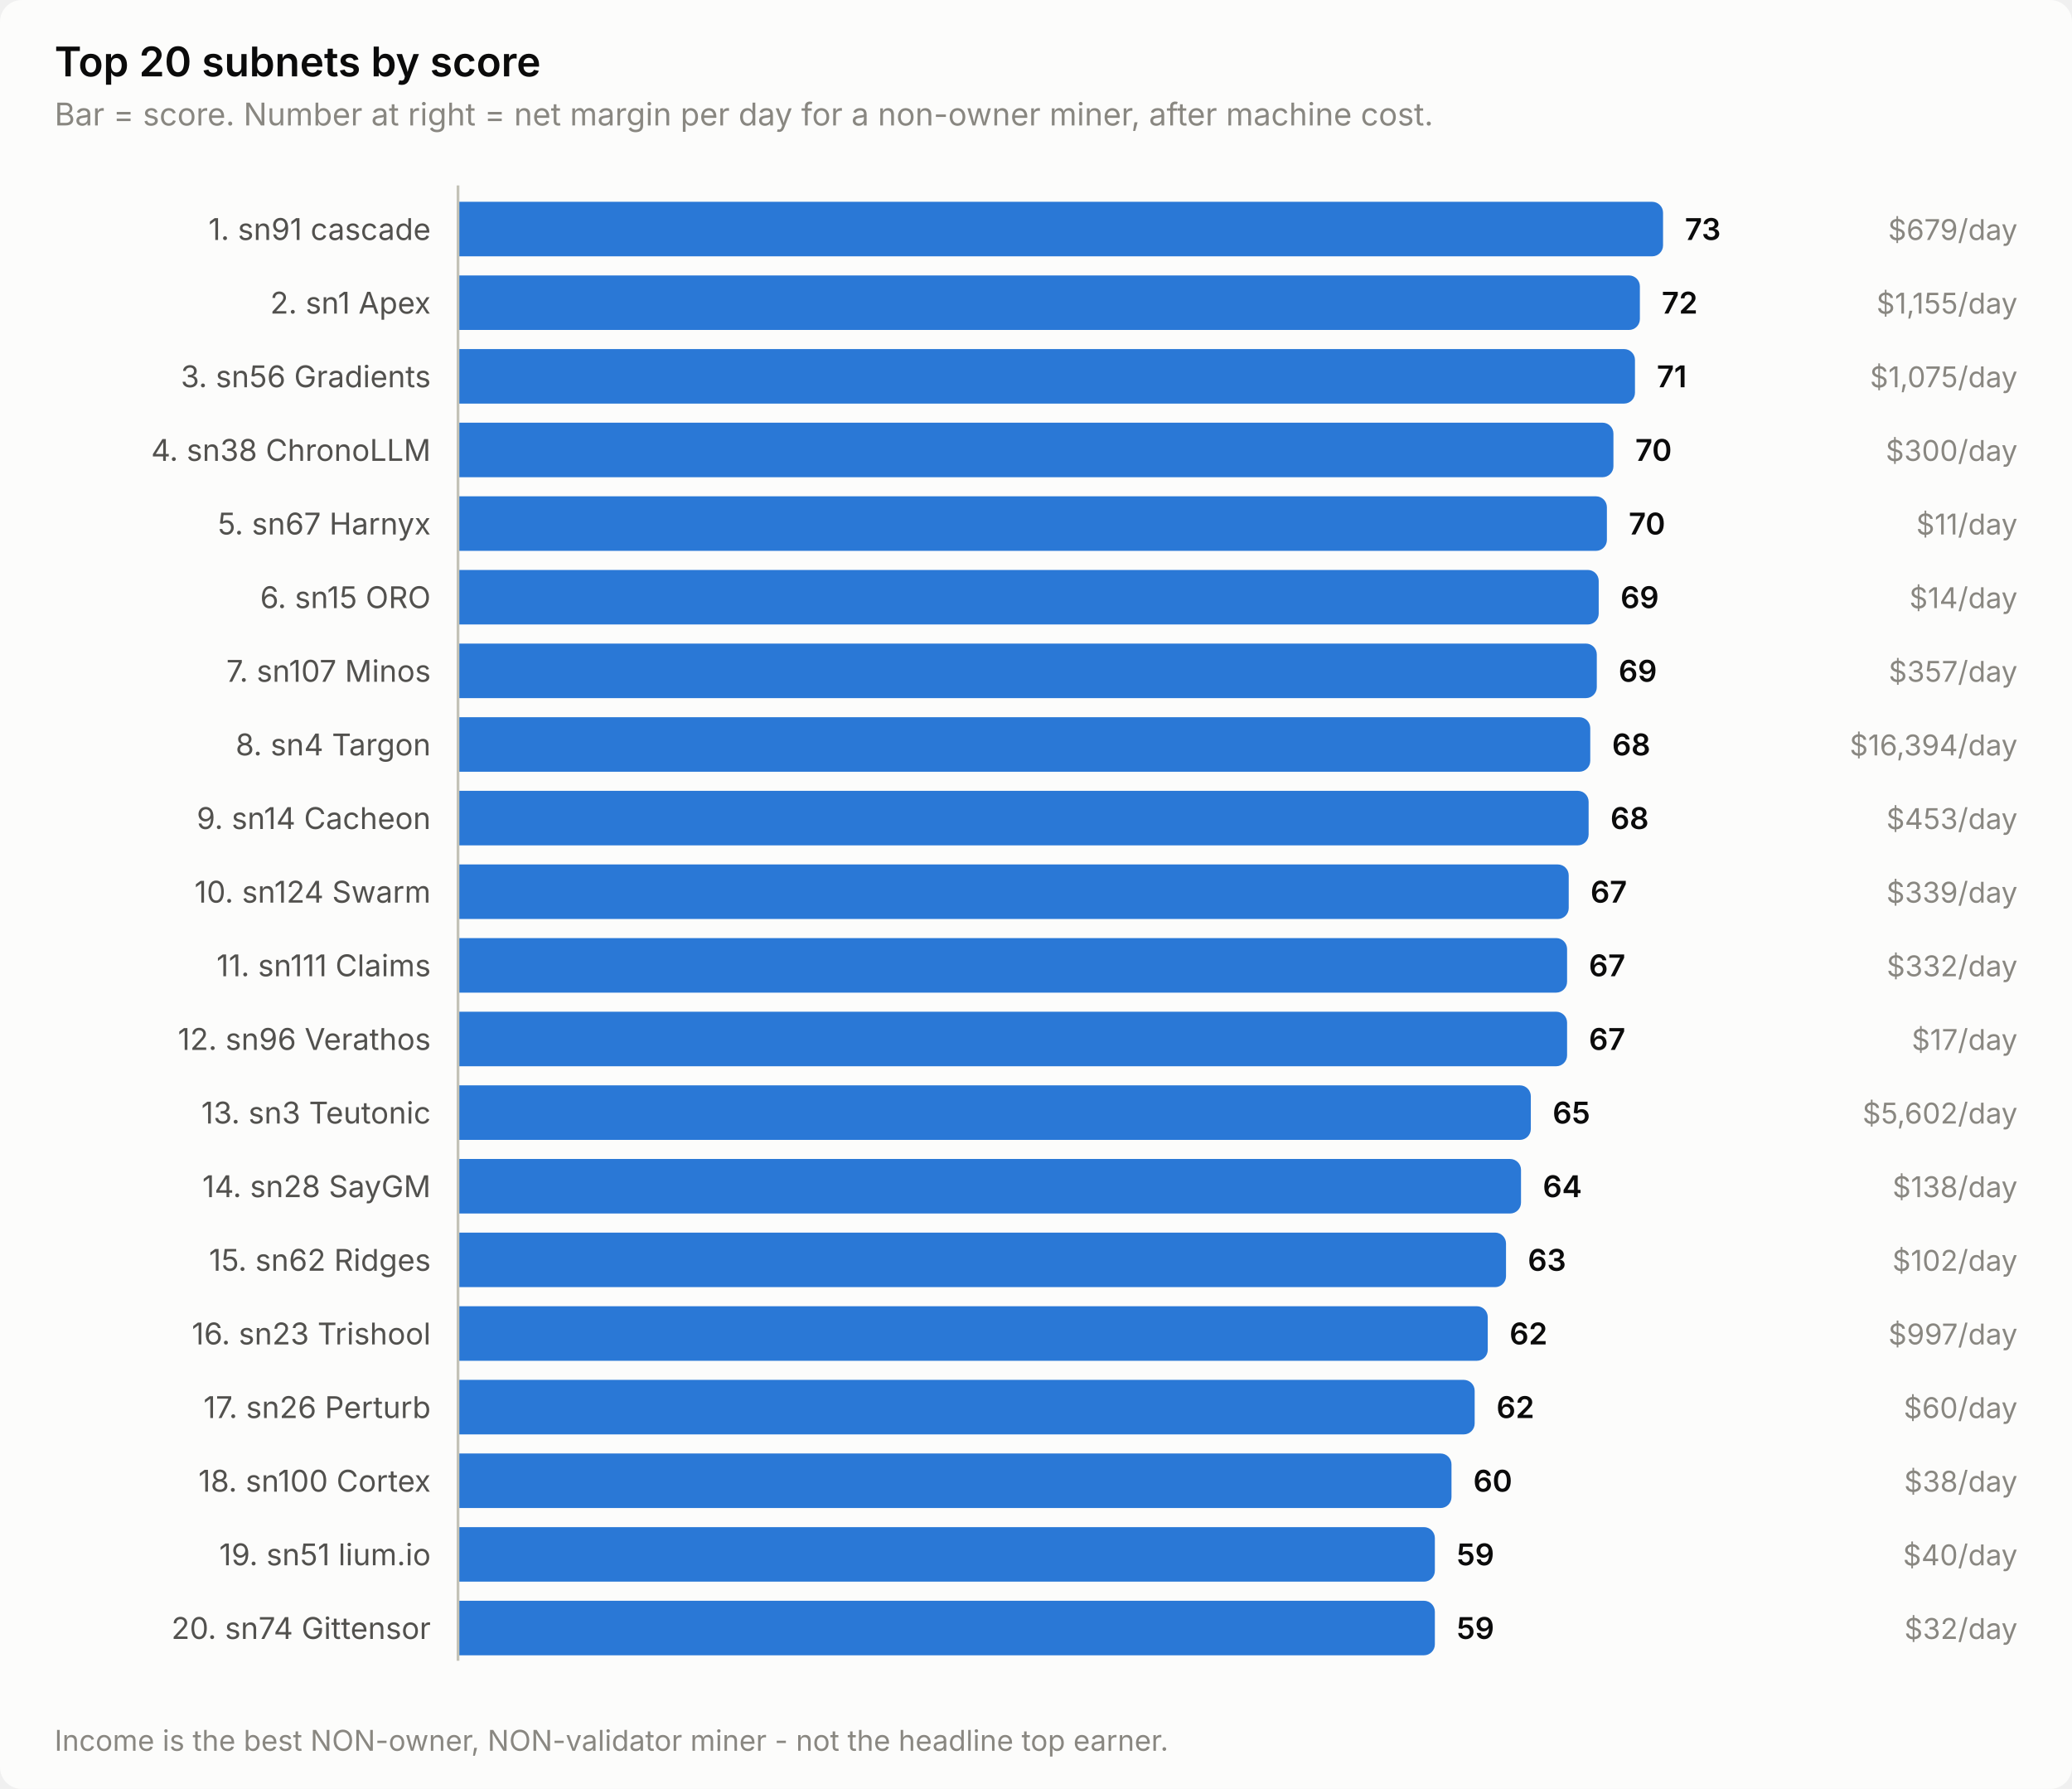
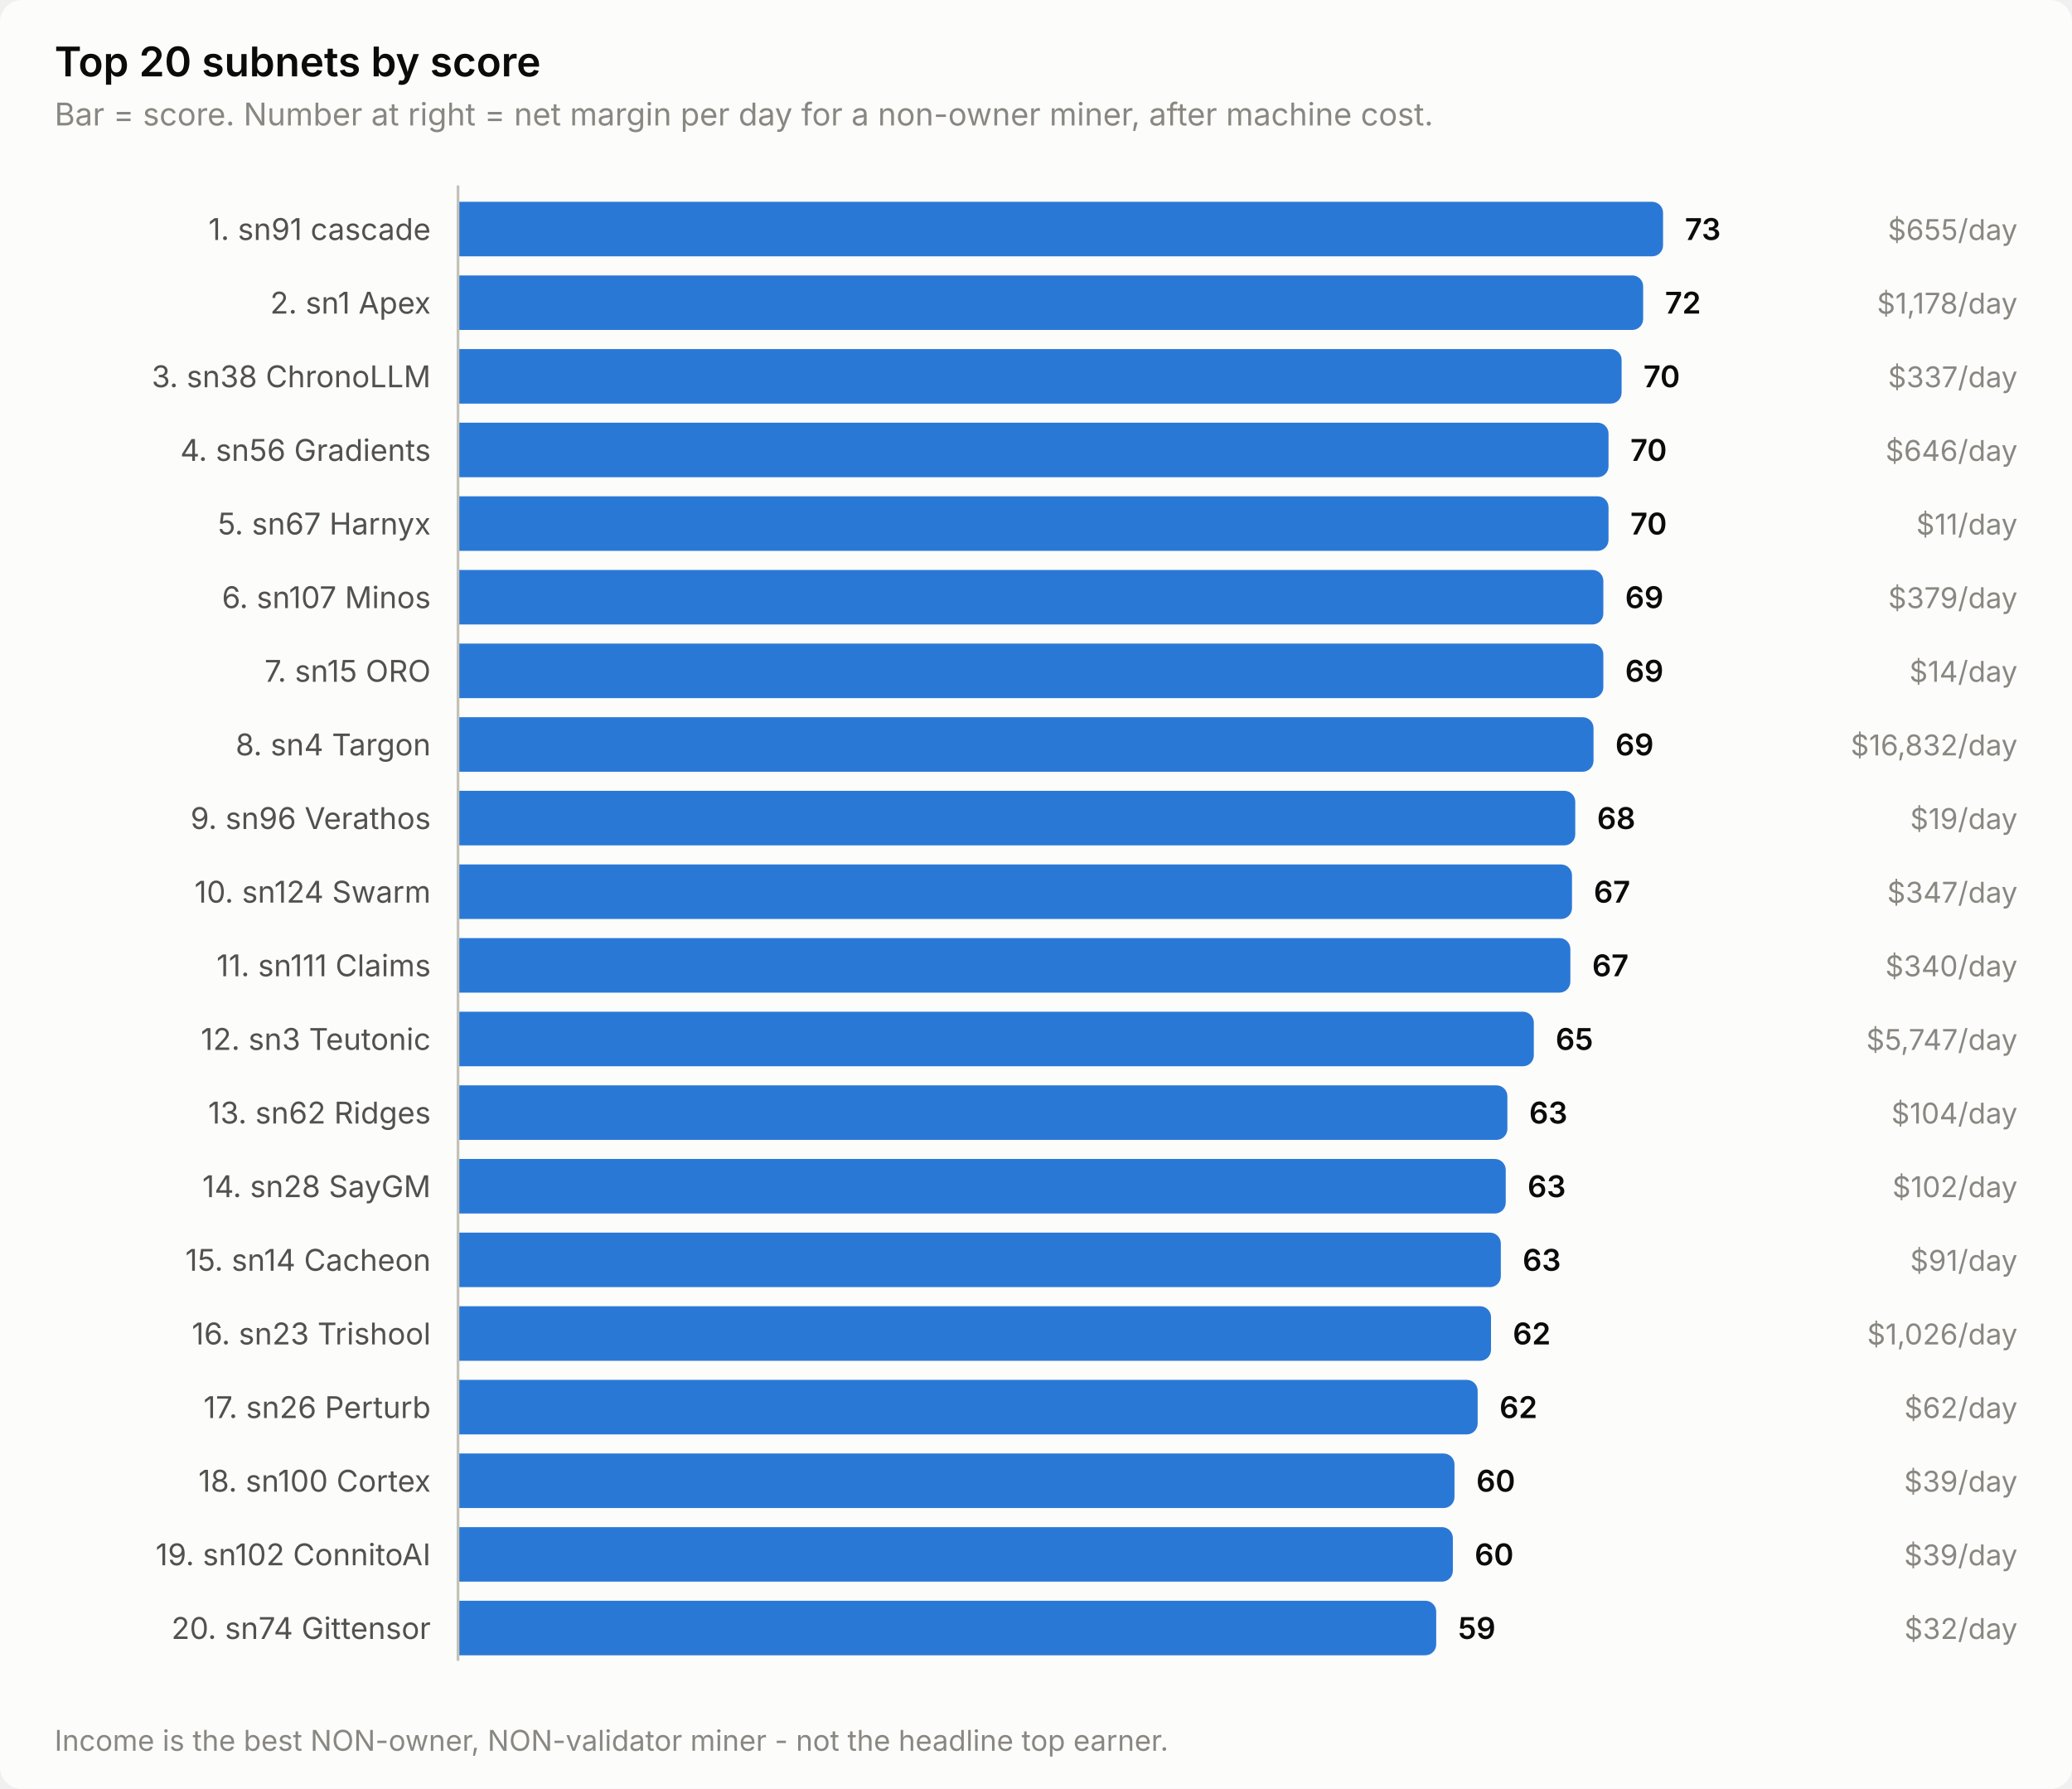
<svg xmlns="http://www.w3.org/2000/svg" width="760" height="656" viewBox="0 0 760 656" role="img" aria-label="Top 20 subnets by score">
  <style>
    text { font-family: system-ui, -apple-system, 'Segoe UI', sans-serif; }
    .t-title { font-size: 15px; font-weight: 600; }
    .t-sub { font-size: 11.5px; }
    .t-lab { font-size: 11px; }
    .t-val { font-size: 11px; font-weight: 600; font-variant-numeric: tabular-nums; }
    .t-tick { font-size: 10.5px; font-variant-numeric: tabular-nums; }

    .surface { fill: #fcfcfb; }
    .ink { fill: #0b0b0b; }
    .ink2 { fill: #52514e; }
    .muted { fill: #898781; }
    .grid { stroke: #e1e0d9; }
    .axis { stroke: #c3c2b7; }
    .accent { fill: #2a78d6; }
    .critical { fill: #d03b3b; }
    .deemph { fill: #d8d7d0; }

    @media (prefers-color-scheme: dark) {
      .surface { fill: #1a1a19; }
      .ink { fill: #ffffff; }
      .ink2 { fill: #c3c2b7; }
      .muted { fill: #898781; }
      .grid { stroke: #2c2c2a; }
      .axis { stroke: #383835; }
      .accent { fill: #3987e5; }
      .deemph { fill: #3a3a37; }
    }
</style>
  <rect class="surface" width="760" height="656" rx="8" />
  <text class="ink t-title" x="20" y="28">Top 20 subnets by score</text>
  <text class="muted t-sub" x="20" y="46">Bar = score. Number at right = net margin per day for a non-owner miner, after machine cost.</text>
  <text class="ink2 t-lab" x="158" y="88" text-anchor="end">1. sn91 cascade</text>
  <path class="accent" d="M168.0,74.0 H606.0 a4.0,4.0 0 0 1 4.0,4.0 V90.0 a4.0,4.0 0 0 1 -4.0,4.0 H168.0 Z" />
  <text class="ink t-val" x="618.0" y="88">73</text>
-   <text class="muted t-tick" x="740" y="88" text-anchor="end">$679/day</text>
+   <text class="muted t-tick" x="740" y="88" text-anchor="end">$655/day</text>
  <text class="ink2 t-lab" x="158" y="115" text-anchor="end">2. sn1 Apex</text>
-   <path class="accent" d="M168.0,101.0 H597.5 a4.0,4.0 0 0 1 4.0,4.0 V117.0 a4.0,4.0 0 0 1 -4.0,4.0 H168.0 Z" />
-   <text class="ink t-val" x="609.5" y="115">72</text>
-   <text class="muted t-tick" x="740" y="115" text-anchor="end">$1,155/day</text>
-   <text class="ink2 t-lab" x="158" y="142" text-anchor="end">3. sn56 Gradients</text>
-   <path class="accent" d="M168.0,128.0 H595.7 a4.0,4.0 0 0 1 4.0,4.0 V144.0 a4.0,4.0 0 0 1 -4.0,4.0 H168.0 Z" />
-   <text class="ink t-val" x="607.7" y="142">71</text>
-   <text class="muted t-tick" x="740" y="142" text-anchor="end">$1,075/day</text>
-   <text class="ink2 t-lab" x="158" y="169" text-anchor="end">4. sn38 ChronoLLM</text>
-   <path class="accent" d="M168.0,155.0 H587.8 a4.0,4.0 0 0 1 4.0,4.0 V171.0 a4.0,4.0 0 0 1 -4.0,4.0 H168.0 Z" />
-   <text class="ink t-val" x="599.8" y="169">70</text>
-   <text class="muted t-tick" x="740" y="169" text-anchor="end">$300/day</text>
+   <path class="accent" d="M168.0,101.0 H598.7 a4.0,4.0 0 0 1 4.0,4.0 V117.0 a4.0,4.0 0 0 1 -4.0,4.0 H168.0 Z" />
+   <text class="ink t-val" x="610.7" y="115">72</text>
+   <text class="muted t-tick" x="740" y="115" text-anchor="end">$1,178/day</text>
+   <text class="ink2 t-lab" x="158" y="142" text-anchor="end">3. sn38 ChronoLLM</text>
+   <path class="accent" d="M168.0,128.0 H590.8 a4.0,4.0 0 0 1 4.0,4.0 V144.0 a4.0,4.0 0 0 1 -4.0,4.0 H168.0 Z" />
+   <text class="ink t-val" x="602.8" y="142">70</text>
+   <text class="muted t-tick" x="740" y="142" text-anchor="end">$337/day</text>
+   <text class="ink2 t-lab" x="158" y="169" text-anchor="end">4. sn56 Gradients</text>
+   <path class="accent" d="M168.0,155.0 H586.0 a4.0,4.0 0 0 1 4.0,4.0 V171.0 a4.0,4.0 0 0 1 -4.0,4.0 H168.0 Z" />
+   <text class="ink t-val" x="598.0" y="169">70</text>
+   <text class="muted t-tick" x="740" y="169" text-anchor="end">$646/day</text>
  <text class="ink2 t-lab" x="158" y="196" text-anchor="end">5. sn67 Harnyx</text>
-   <path class="accent" d="M168.0,182.0 H585.4 a4.0,4.0 0 0 1 4.0,4.0 V198.0 a4.0,4.0 0 0 1 -4.0,4.0 H168.0 Z" />
-   <text class="ink t-val" x="597.4" y="196">70</text>
+   <path class="accent" d="M168.0,182.0 H586.0 a4.0,4.0 0 0 1 4.0,4.0 V198.0 a4.0,4.0 0 0 1 -4.0,4.0 H168.0 Z" />
+   <text class="ink t-val" x="598.0" y="196">70</text>
  <text class="muted t-tick" x="740" y="196" text-anchor="end">$11/day</text>
-   <text class="ink2 t-lab" x="158" y="223" text-anchor="end">6. sn15 ORO</text>
-   <path class="accent" d="M168.0,209.0 H582.4 a4.0,4.0 0 0 1 4.0,4.0 V225.0 a4.0,4.0 0 0 1 -4.0,4.0 H168.0 Z" />
-   <text class="ink t-val" x="594.4" y="223">69</text>
-   <text class="muted t-tick" x="740" y="223" text-anchor="end">$14/day</text>
-   <text class="ink2 t-lab" x="158" y="250" text-anchor="end">7. sn107 Minos</text>
-   <path class="accent" d="M168.0,236.0 H581.7 a4.0,4.0 0 0 1 4.0,4.0 V252.0 a4.0,4.0 0 0 1 -4.0,4.0 H168.0 Z" />
-   <text class="ink t-val" x="593.7" y="250">69</text>
-   <text class="muted t-tick" x="740" y="250" text-anchor="end">$357/day</text>
+   <text class="ink2 t-lab" x="158" y="223" text-anchor="end">6. sn107 Minos</text>
+   <path class="accent" d="M168.0,209.0 H584.1 a4.0,4.0 0 0 1 4.0,4.0 V225.0 a4.0,4.0 0 0 1 -4.0,4.0 H168.0 Z" />
+   <text class="ink t-val" x="596.1" y="223">69</text>
+   <text class="muted t-tick" x="740" y="223" text-anchor="end">$379/day</text>
+   <text class="ink2 t-lab" x="158" y="250" text-anchor="end">7. sn15 ORO</text>
+   <path class="accent" d="M168.0,236.0 H584.1 a4.0,4.0 0 0 1 4.0,4.0 V252.0 a4.0,4.0 0 0 1 -4.0,4.0 H168.0 Z" />
+   <text class="ink t-val" x="596.1" y="250">69</text>
+   <text class="muted t-tick" x="740" y="250" text-anchor="end">$14/day</text>
  <text class="ink2 t-lab" x="158" y="277" text-anchor="end">8. sn4 Targon</text>
-   <path class="accent" d="M168.0,263.0 H579.3 a4.0,4.0 0 0 1 4.0,4.0 V279.0 a4.0,4.0 0 0 1 -4.0,4.0 H168.0 Z" />
-   <text class="ink t-val" x="591.3" y="277">68</text>
-   <text class="muted t-tick" x="740" y="277" text-anchor="end">$16,394/day</text>
-   <text class="ink2 t-lab" x="158" y="304" text-anchor="end">9. sn14 Cacheon</text>
-   <path class="accent" d="M168.0,290.0 H578.7 a4.0,4.0 0 0 1 4.0,4.0 V306.0 a4.0,4.0 0 0 1 -4.0,4.0 H168.0 Z" />
-   <text class="ink t-val" x="590.7" y="304">68</text>
-   <text class="muted t-tick" x="740" y="304" text-anchor="end">$453/day</text>
+   <path class="accent" d="M168.0,263.0 H580.5 a4.0,4.0 0 0 1 4.0,4.0 V279.0 a4.0,4.0 0 0 1 -4.0,4.0 H168.0 Z" />
+   <text class="ink t-val" x="592.5" y="277">69</text>
+   <text class="muted t-tick" x="740" y="277" text-anchor="end">$16,832/day</text>
+   <text class="ink2 t-lab" x="158" y="304" text-anchor="end">9. sn96 Verathos</text>
+   <path class="accent" d="M168.0,290.0 H573.8 a4.0,4.0 0 0 1 4.0,4.0 V306.0 a4.0,4.0 0 0 1 -4.0,4.0 H168.0 Z" />
+   <text class="ink t-val" x="585.8" y="304">68</text>
+   <text class="muted t-tick" x="740" y="304" text-anchor="end">$19/day</text>
  <text class="ink2 t-lab" x="158" y="331" text-anchor="end">10. sn124 Swarm</text>
-   <path class="accent" d="M168.0,317.0 H571.4 a4.0,4.0 0 0 1 4.0,4.0 V333.0 a4.0,4.0 0 0 1 -4.0,4.0 H168.0 Z" />
-   <text class="ink t-val" x="583.4" y="331">67</text>
-   <text class="muted t-tick" x="740" y="331" text-anchor="end">$339/day</text>
+   <path class="accent" d="M168.0,317.0 H572.6 a4.0,4.0 0 0 1 4.0,4.0 V333.0 a4.0,4.0 0 0 1 -4.0,4.0 H168.0 Z" />
+   <text class="ink t-val" x="584.6" y="331">67</text>
+   <text class="muted t-tick" x="740" y="331" text-anchor="end">$347/day</text>
  <text class="ink2 t-lab" x="158" y="358" text-anchor="end">11. sn111 Claims</text>
-   <path class="accent" d="M168.0,344.0 H570.8 a4.0,4.0 0 0 1 4.0,4.0 V360.0 a4.0,4.0 0 0 1 -4.0,4.0 H168.0 Z" />
-   <text class="ink t-val" x="582.8" y="358">67</text>
-   <text class="muted t-tick" x="740" y="358" text-anchor="end">$332/day</text>
-   <text class="ink2 t-lab" x="158" y="385" text-anchor="end">12. sn96 Verathos</text>
-   <path class="accent" d="M168.0,371.0 H570.8 a4.0,4.0 0 0 1 4.0,4.0 V387.0 a4.0,4.0 0 0 1 -4.0,4.0 H168.0 Z" />
-   <text class="ink t-val" x="582.8" y="385">67</text>
-   <text class="muted t-tick" x="740" y="385" text-anchor="end">$17/day</text>
-   <text class="ink2 t-lab" x="158" y="412" text-anchor="end">13. sn3 Teutonic</text>
-   <path class="accent" d="M168.0,398.0 H557.5 a4.0,4.0 0 0 1 4.0,4.0 V414.0 a4.0,4.0 0 0 1 -4.0,4.0 H168.0 Z" />
-   <text class="ink t-val" x="569.5" y="412">65</text>
-   <text class="muted t-tick" x="740" y="412" text-anchor="end">$5,602/day</text>
+   <path class="accent" d="M168.0,344.0 H572.0 a4.0,4.0 0 0 1 4.0,4.0 V360.0 a4.0,4.0 0 0 1 -4.0,4.0 H168.0 Z" />
+   <text class="ink t-val" x="584.0" y="358">67</text>
+   <text class="muted t-tick" x="740" y="358" text-anchor="end">$340/day</text>
+   <text class="ink2 t-lab" x="158" y="385" text-anchor="end">12. sn3 Teutonic</text>
+   <path class="accent" d="M168.0,371.0 H558.6 a4.0,4.0 0 0 1 4.0,4.0 V387.0 a4.0,4.0 0 0 1 -4.0,4.0 H168.0 Z" />
+   <text class="ink t-val" x="570.6" y="385">65</text>
+   <text class="muted t-tick" x="740" y="385" text-anchor="end">$5,747/day</text>
+   <text class="ink2 t-lab" x="158" y="412" text-anchor="end">13. sn62 Ridges</text>
+   <path class="accent" d="M168.0,398.0 H548.9 a4.0,4.0 0 0 1 4.0,4.0 V414.0 a4.0,4.0 0 0 1 -4.0,4.0 H168.0 Z" />
+   <text class="ink t-val" x="560.9" y="412">63</text>
+   <text class="muted t-tick" x="740" y="412" text-anchor="end">$104/day</text>
  <text class="ink2 t-lab" x="158" y="439" text-anchor="end">14. sn28 SayGM</text>
-   <path class="accent" d="M168.0,425.0 H553.9 a4.0,4.0 0 0 1 4.0,4.0 V441.0 a4.0,4.0 0 0 1 -4.0,4.0 H168.0 Z" />
-   <text class="ink t-val" x="565.9" y="439">64</text>
-   <text class="muted t-tick" x="740" y="439" text-anchor="end">$138/day</text>
-   <text class="ink2 t-lab" x="158" y="466" text-anchor="end">15. sn62 Ridges</text>
-   <path class="accent" d="M168.0,452.0 H548.4 a4.0,4.0 0 0 1 4.0,4.0 V468.0 a4.0,4.0 0 0 1 -4.0,4.0 H168.0 Z" />
-   <text class="ink t-val" x="560.4" y="466">63</text>
-   <text class="muted t-tick" x="740" y="466" text-anchor="end">$102/day</text>
+   <path class="accent" d="M168.0,425.0 H548.3 a4.0,4.0 0 0 1 4.0,4.0 V441.0 a4.0,4.0 0 0 1 -4.0,4.0 H168.0 Z" />
+   <text class="ink t-val" x="560.3" y="439">63</text>
+   <text class="muted t-tick" x="740" y="439" text-anchor="end">$102/day</text>
+   <text class="ink2 t-lab" x="158" y="466" text-anchor="end">15. sn14 Cacheon</text>
+   <path class="accent" d="M168.0,452.0 H546.5 a4.0,4.0 0 0 1 4.0,4.0 V468.0 a4.0,4.0 0 0 1 -4.0,4.0 H168.0 Z" />
+   <text class="ink t-val" x="558.5" y="466">63</text>
+   <text class="muted t-tick" x="740" y="466" text-anchor="end">$91/day</text>
  <text class="ink2 t-lab" x="158" y="493" text-anchor="end">16. sn23 Trishool</text>
-   <path class="accent" d="M168.0,479.0 H541.7 a4.0,4.0 0 0 1 4.0,4.0 V495.0 a4.0,4.0 0 0 1 -4.0,4.0 H168.0 Z" />
-   <text class="ink t-val" x="553.7" y="493">62</text>
-   <text class="muted t-tick" x="740" y="493" text-anchor="end">$997/day</text>
+   <path class="accent" d="M168.0,479.0 H542.9 a4.0,4.0 0 0 1 4.0,4.0 V495.0 a4.0,4.0 0 0 1 -4.0,4.0 H168.0 Z" />
+   <text class="ink t-val" x="554.9" y="493">62</text>
+   <text class="muted t-tick" x="740" y="493" text-anchor="end">$1,026/day</text>
  <text class="ink2 t-lab" x="158" y="520" text-anchor="end">17. sn26 Perturb</text>
-   <path class="accent" d="M168.0,506.0 H536.9 a4.0,4.0 0 0 1 4.0,4.0 V522.0 a4.0,4.0 0 0 1 -4.0,4.0 H168.0 Z" />
-   <text class="ink t-val" x="548.9" y="520">62</text>
-   <text class="muted t-tick" x="740" y="520" text-anchor="end">$60/day</text>
+   <path class="accent" d="M168.0,506.0 H538.0 a4.0,4.0 0 0 1 4.0,4.0 V522.0 a4.0,4.0 0 0 1 -4.0,4.0 H168.0 Z" />
+   <text class="ink t-val" x="550.0" y="520">62</text>
+   <text class="muted t-tick" x="740" y="520" text-anchor="end">$62/day</text>
  <text class="ink2 t-lab" x="158" y="547" text-anchor="end">18. sn100 Cortex</text>
-   <path class="accent" d="M168.0,533.0 H528.4 a4.0,4.0 0 0 1 4.0,4.0 V549.0 a4.0,4.0 0 0 1 -4.0,4.0 H168.0 Z" />
-   <text class="ink t-val" x="540.4" y="547">60</text>
-   <text class="muted t-tick" x="740" y="547" text-anchor="end">$38/day</text>
-   <text class="ink2 t-lab" x="158" y="574" text-anchor="end">19. sn51 lium.io</text>
-   <path class="accent" d="M168.0,560.0 H522.3 a4.0,4.0 0 0 1 4.0,4.0 V576.0 a4.0,4.0 0 0 1 -4.0,4.0 H168.0 Z" />
-   <text class="ink t-val" x="534.3" y="574">59</text>
-   <text class="muted t-tick" x="740" y="574" text-anchor="end">$40/day</text>
+   <path class="accent" d="M168.0,533.0 H529.5 a4.0,4.0 0 0 1 4.0,4.0 V549.0 a4.0,4.0 0 0 1 -4.0,4.0 H168.0 Z" />
+   <text class="ink t-val" x="541.5" y="547">60</text>
+   <text class="muted t-tick" x="740" y="547" text-anchor="end">$39/day</text>
+   <text class="ink2 t-lab" x="158" y="574" text-anchor="end">19. sn102 ConnitoAI</text>
+   <path class="accent" d="M168.0,560.0 H528.9 a4.0,4.0 0 0 1 4.0,4.0 V576.0 a4.0,4.0 0 0 1 -4.0,4.0 H168.0 Z" />
+   <text class="ink t-val" x="540.9" y="574">60</text>
+   <text class="muted t-tick" x="740" y="574" text-anchor="end">$39/day</text>
  <text class="ink2 t-lab" x="158" y="601" text-anchor="end">20. sn74 Gittensor</text>
-   <path class="accent" d="M168.0,587.0 H522.3 a4.0,4.0 0 0 1 4.0,4.0 V603.0 a4.0,4.0 0 0 1 -4.0,4.0 H168.0 Z" />
-   <text class="ink t-val" x="534.3" y="601">59</text>
+   <path class="accent" d="M168.0,587.0 H522.8 a4.0,4.0 0 0 1 4.0,4.0 V603.0 a4.0,4.0 0 0 1 -4.0,4.0 H168.0 Z" />
+   <text class="ink t-val" x="534.8" y="601">59</text>
  <text class="muted t-tick" x="740" y="601" text-anchor="end">$32/day</text>
  <line class="axis" x1="168" y1="68" x2="168" y2="609" stroke-width="1" />
  <text class="muted t-tick" x="20" y="642">Income is the best NON-owner, NON-validator miner - not the headline top earner.</text>
</svg>
